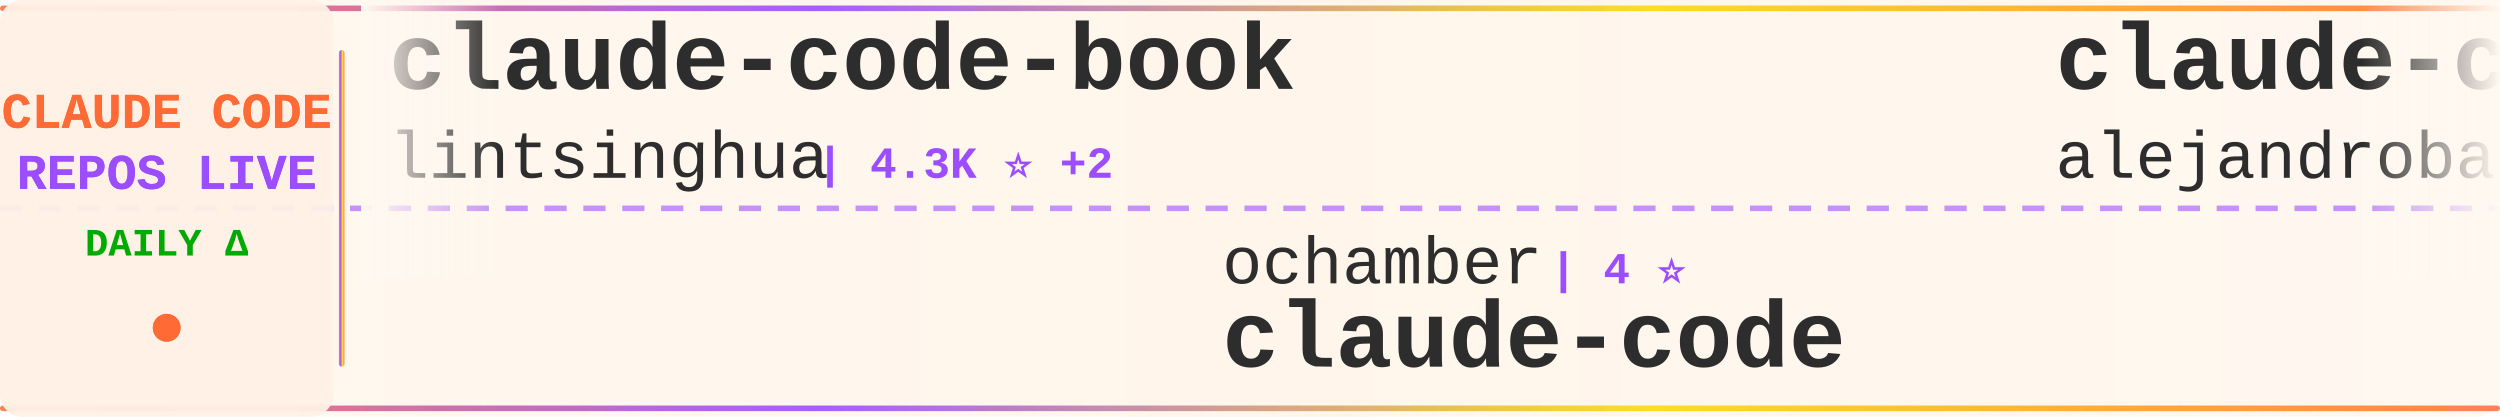
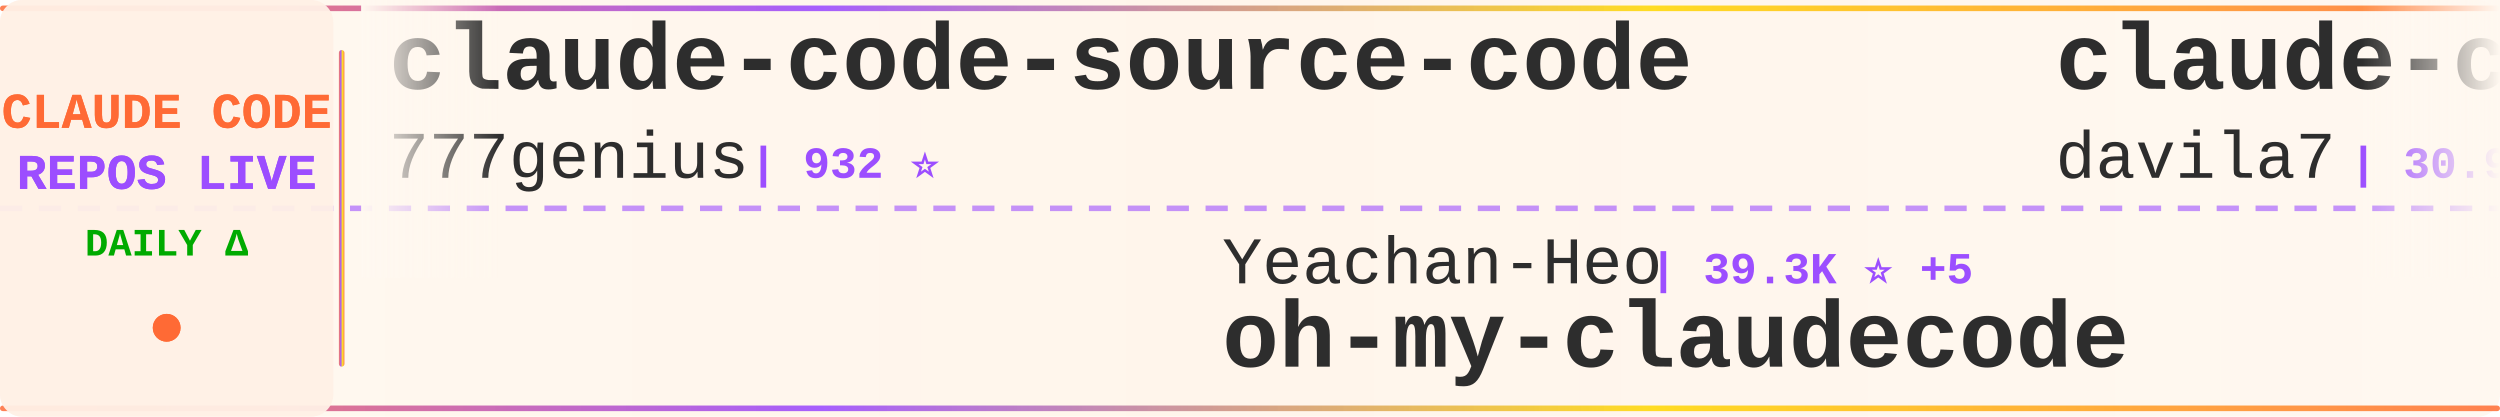
<svg xmlns="http://www.w3.org/2000/svg" width="900" height="150">
  <defs>
    <linearGradient id="tickerBg" x1="0%" y1="0%" x2="100%" y2="0%">
      <stop offset="0%" style="stop-color:#fff8f0;stop-opacity:0.98" />
      <stop offset="50%" style="stop-color:#fff5eb;stop-opacity:1" />
      <stop offset="100%" style="stop-color:#fff8f0;stop-opacity:0.98" />
    </linearGradient>
    <linearGradient id="borderGrad" x1="0%" y1="0%" x2="100%" y2="0%">
      <stop offset="0%" style="stop-color:#FF6B35;stop-opacity:0.85">
        <animate attributeName="stop-opacity" values="0.85;1;0.85" dur="2s" repeatCount="indefinite" />
      </stop>
      <stop offset="33%" style="stop-color:#9C4EFF;stop-opacity:0.9">
        <animate attributeName="stop-opacity" values="0.9;1;0.9" dur="2.2s" repeatCount="indefinite" />
      </stop>
      <stop offset="66%" style="stop-color:#FFD700;stop-opacity:0.85">
        <animate attributeName="stop-opacity" values="0.85;1;0.85" dur="1.8s" repeatCount="indefinite" />
      </stop>
      <stop offset="100%" style="stop-color:#FF6B35;stop-opacity:0.85">
        <animate attributeName="stop-opacity" values="0.85;1;0.85" dur="2s" repeatCount="indefinite" />
      </stop>
    </linearGradient>
    <filter id="textGlow">
      <feGaussianBlur stdDeviation="0.15" result="coloredBlur" />
      <feMerge>
        <feMergeNode in="coloredBlur" />
        <feMergeNode in="SourceGraphic" />
      </feMerge>
    </filter>
    <filter id="metricGlow">
      <feGaussianBlur stdDeviation="0.2" result="coloredBlur" />
      <feMerge>
        <feMergeNode in="coloredBlur" />
        <feMergeNode in="SourceGraphic" />
      </feMerge>
    </filter>
    <linearGradient id="leftFade" x1="0%" y1="0%" x2="100%" y2="0%">
      <stop offset="0%" style="stop-color:#fff8f0;stop-opacity:1" />
      <stop offset="100%" style="stop-color:#fff8f0;stop-opacity:0" />
    </linearGradient>
    <linearGradient id="rightFade" x1="0%" y1="0%" x2="100%" y2="0%">
      <stop offset="0%" style="stop-color:#fff8f0;stop-opacity:0" />
      <stop offset="100%" style="stop-color:#fff8f0;stop-opacity:1" />
    </linearGradient>
  </defs>
  <rect width="900" height="150" fill="url(#tickerBg)" rx="8" />
  <rect x="0" y="2" width="900" height="2" fill="url(#borderGrad)" rx="1" />
  <rect x="0" y="146" width="900" height="2" fill="url(#borderGrad)" rx="1" />
  <line x1="0" y1="75" x2="900" y2="75" stroke="#9C4EFF" stroke-width="2" stroke-dasharray="8 6" opacity="0.6" />
  <rect x="0" y="0" width="120" height="150" fill="#fff0e6" opacity="0.95" rx="8" />
  <text x="60" y="46" font-family="'Courier New', monospace" font-size="18" font-weight="bold" fill="#FF6B35" text-anchor="middle" filter="url(#textGlow)">
    CLAUDE CODE
  </text>
  <text x="60" y="68" font-family="'Courier New', monospace" font-size="18" font-weight="bold" fill="#9C4EFF" text-anchor="middle" filter="url(#textGlow)">
    REPOS LIVE
  </text>
  <text x="60" y="92" font-family="'Courier New', monospace" font-size="14" font-weight="bold" fill="#00aa00" text-anchor="middle">
    DAILY Δ
  </text>
  <circle cx="60" cy="118" r="5" fill="#FF6B35" filter="url(#metricGlow)">
    <animate attributeName="r" values="4;6;4" dur="1.5s" repeatCount="indefinite" />
    <animate attributeName="opacity" values="0.6;1;0.6" dur="1.5s" repeatCount="indefinite" />
  </circle>
  <rect x="122" y="18" width="2" height="114" fill="url(#borderGrad)" rx="1" />
  <clipPath id="tickerClip">
    <rect x="130" y="0" width="770" height="150" />
  </clipPath>
  <g clip-path="url(#tickerClip)">
    <g id="tickerItems">
      <animateTransform attributeName="transform" attributeType="XML" type="translate" from="0 0" to="-3000 0" dur="54s" repeatCount="indefinite" />
      <g transform="translate(0, 0)">
-         <text x="140" y="32" font-family="'Courier New', monospace" font-size="34" font-weight="bold" fill="#2d2d2d">claude-code-book</text>
-         <text x="140" y="64" font-family="'Courier New', monospace" font-size="24" font-weight="normal" fill="#2d2d2d" opacity="1.0">lintsinghua</text>
-         <text x="294" y="64" font-family="'Courier New', monospace" font-size="16" font-weight="bold" fill="#9C4EFF"> | 4.3K ⭐ +2</text>
+         <text x="140" y="32" font-family="'Courier New', monospace" font-size="34" font-weight="bold" fill="#2d2d2d">claude-code-source-code</text>
+         <text x="140" y="64" font-family="'Courier New', monospace" font-size="24" font-weight="normal" fill="#2d2d2d" opacity="1.0">777genius</text>
+         <text x="270" y="64" font-family="'Courier New', monospace" font-size="16" font-weight="bold" fill="#9C4EFF"> | 932 ⭐</text>
      </g>
      <g transform="translate(300, 0)">
-         <text x="140" y="102" font-family="'Courier New', monospace" font-size="24" font-weight="normal" fill="#2d2d2d" opacity="1.0">ochamber</text>
-         <text x="258" y="102" font-family="'Courier New', monospace" font-size="16" font-weight="bold" fill="#9C4EFF"> | 4 ⭐</text>
+         <text x="140" y="102" font-family="'Courier New', monospace" font-size="24" font-weight="normal" fill="#2d2d2d" opacity="1.0">Yeachan-Heo</text>
+         <text x="294" y="102" font-family="'Courier New', monospace" font-size="16" font-weight="bold" fill="#9C4EFF"> | 39.3K ⭐ +5</text>
+         <text x="140" y="132" font-family="'Courier New', monospace" font-size="34" font-weight="bold" fill="#2d2d2d">oh-my-claudecode</text>
+       </g>
+       <g transform="translate(600, 0)">
+         <text x="140" y="32" font-family="'Courier New', monospace" font-size="34" font-weight="bold" fill="#2d2d2d">claude-code-templates</text>
+         <text x="140" y="64" font-family="'Courier New', monospace" font-size="24" font-weight="normal" fill="#2d2d2d" opacity="1.0">davila7</text>
+         <text x="246" y="64" font-family="'Courier New', monospace" font-size="16" font-weight="bold" fill="#9C4EFF"> | 30.9K ⭐ +11</text>
+       </g>
+       <g transform="translate(900, 0)">
+         <text x="140" y="102" font-family="'Courier New', monospace" font-size="24" font-weight="normal" fill="#2d2d2d" opacity="1.0">lintsinghua</text>
+         <text x="294" y="102" font-family="'Courier New', monospace" font-size="16" font-weight="bold" fill="#9C4EFF"> | 4.3K ⭐</text>
+         <text x="140" y="132" font-family="'Courier New', monospace" font-size="34" font-weight="bold" fill="#2d2d2d">claude-code-book</text>
+       </g>
+       <g transform="translate(1200, 0)">
+         <text x="140" y="32" font-family="'Courier New', monospace" font-size="34" font-weight="bold" fill="#2d2d2d">claude-code-workflows</text>
+         <text x="140" y="64" font-family="'Courier New', monospace" font-size="24" font-weight="normal" fill="#2d2d2d" opacity="1.0">OneRedOak</text>
+         <text x="270" y="64" font-family="'Courier New', monospace" font-size="16" font-weight="bold" fill="#9C4EFF"> | 3.9K ⭐</text>
+       </g>
+       <g transform="translate(1500, 0)">
+         <text x="140" y="102" font-family="'Courier New', monospace" font-size="24" font-weight="normal" fill="#2d2d2d" opacity="1.0">AICoderTudou</text>
+         <text x="306" y="102" font-family="'Courier New', monospace" font-size="16" font-weight="bold" fill="#9C4EFF"> | 494 ⭐</text>
+         <text x="140" y="132" font-family="'Courier New', monospace" font-size="34" font-weight="bold" fill="#2d2d2d">claude-code-tudou</text>
+       </g>
+       <g transform="translate(1800, 0)">
+         <text x="140" y="32" font-family="'Courier New', monospace" font-size="34" font-weight="bold" fill="#2d2d2d">claude-code-analysis</text>
+         <text x="140" y="64" font-family="'Courier New', monospace" font-size="24" font-weight="normal" fill="#2d2d2d" opacity="1.0">liuup</text>
+         <text x="222" y="64" font-family="'Courier New', monospace" font-size="16" font-weight="bold" fill="#9C4EFF"> | 3.9K ⭐ +5</text>
+       </g>
+       <g transform="translate(2100, 0)">
+         <text x="140" y="102" font-family="'Courier New', monospace" font-size="24" font-weight="normal" fill="#2d2d2d" opacity="1.0">jarmuine</text>
+         <text x="258" y="102" font-family="'Courier New', monospace" font-size="16" font-weight="bold" fill="#9C4EFF"> | 2.3K ⭐</text>
        <text x="140" y="132" font-family="'Courier New', monospace" font-size="34" font-weight="bold" fill="#2d2d2d">claude-code</text>
      </g>
-       <g transform="translate(600, 0)">
-         <text x="140" y="32" font-family="'Courier New', monospace" font-size="34" font-weight="bold" fill="#2d2d2d">claude-code-from-source</text>
-         <text x="140" y="64" font-family="'Courier New', monospace" font-size="24" font-weight="normal" fill="#2d2d2d" opacity="1.0">alejandrobalderas</text>
-         <text x="366" y="64" font-family="'Courier New', monospace" font-size="16" font-weight="bold" fill="#9C4EFF"> | 2.9K ⭐ +16</text>
-       </g>
-       <g transform="translate(900, 0)">
-         <text x="140" y="102" font-family="'Courier New', monospace" font-size="24" font-weight="normal" fill="#2d2d2d" opacity="1.0">sugyan</text>
-         <text x="234" y="102" font-family="'Courier New', monospace" font-size="16" font-weight="bold" fill="#9C4EFF"> | 1.1K ⭐</text>
-         <text x="140" y="132" font-family="'Courier New', monospace" font-size="34" font-weight="bold" fill="#2d2d2d">claude-code-webui</text>
-       </g>
-       <g transform="translate(1200, 0)">
-         <text x="140" y="32" font-family="'Courier New', monospace" font-size="34" font-weight="bold" fill="#2d2d2d">free-claude-code</text>
-         <text x="140" y="64" font-family="'Courier New', monospace" font-size="24" font-weight="normal" fill="#2d2d2d" opacity="1.0">Alishahryar1</text>
-         <text x="306" y="64" font-family="'Courier New', monospace" font-size="16" font-weight="bold" fill="#9C4EFF"> | 55.6K ⭐ +19</text>
-       </g>
-       <g transform="translate(1500, 0)">
-         <text x="140" y="102" font-family="'Courier New', monospace" font-size="24" font-weight="normal" fill="#2d2d2d" opacity="1.0">ghuntley</text>
-         <text x="258" y="102" font-family="'Courier New', monospace" font-size="16" font-weight="bold" fill="#9C4EFF"> | 992 ⭐</text>
-         <text x="140" y="132" font-family="'Courier New', monospace" font-size="34" font-weight="bold" fill="#2d2d2d">claude-code-source-code-...</text>
-       </g>
-       <g transform="translate(1800, 0)">
-         <text x="140" y="32" font-family="'Courier New', monospace" font-size="34" font-weight="bold" fill="#2d2d2d">claude-code-source</text>
-         <text x="140" y="64" font-family="'Courier New', monospace" font-size="24" font-weight="normal" fill="#2d2d2d" opacity="1.0">JrCx7scC</text>
-         <text x="258" y="64" font-family="'Courier New', monospace" font-size="16" font-weight="bold" fill="#9C4EFF"> | 376 ⭐</text>
-       </g>
-       <g transform="translate(2100, 0)">
-         <text x="140" y="102" font-family="'Courier New', monospace" font-size="24" font-weight="normal" fill="#2d2d2d" opacity="1.0">disler</text>
-         <text x="234" y="102" font-family="'Courier New', monospace" font-size="16" font-weight="bold" fill="#9C4EFF"> | 3.9K ⭐ +1</text>
-         <text x="140" y="132" font-family="'Courier New', monospace" font-size="34" font-weight="bold" fill="#2d2d2d">claude-code-hooks-master...</text>
-       </g>
      <g transform="translate(2400, 0)">
-         <text x="140" y="32" font-family="'Courier New', monospace" font-size="34" font-weight="bold" fill="#2d2d2d">claude-code</text>
-         <text x="140" y="64" font-family="'Courier New', monospace" font-size="24" font-weight="normal" fill="#2d2d2d" opacity="1.0">claude-code-best</text>
-         <text x="354" y="64" font-family="'Courier New', monospace" font-size="16" font-weight="bold" fill="#9C4EFF"> | 22.7K ⭐ +2</text>
+         <text x="140" y="32" font-family="'Courier New', monospace" font-size="34" font-weight="bold" fill="#2d2d2d">claude-code-video-toolki...</text>
+         <text x="140" y="64" font-family="'Courier New', monospace" font-size="24" font-weight="normal" fill="#2d2d2d" opacity="1.0">digitalsamba</text>
+         <text x="306" y="64" font-family="'Courier New', monospace" font-size="16" font-weight="bold" fill="#9C4EFF"> | 2.1K ⭐ +2</text>
      </g>
      <g transform="translate(2700, 0)">
-         <text x="140" y="102" font-family="'Courier New', monospace" font-size="24" font-weight="normal" fill="#2d2d2d" opacity="1.0">Onewon</text>
-         <text x="234" y="102" font-family="'Courier New', monospace" font-size="16" font-weight="bold" fill="#9C4EFF"> | 182 ⭐</text>
+         <text x="140" y="102" font-family="'Courier New', monospace" font-size="24" font-weight="normal" fill="#2d2d2d" opacity="1.0">alex000kim</text>
+         <text x="282" y="102" font-family="'Courier New', monospace" font-size="16" font-weight="bold" fill="#9C4EFF"> | 234 ⭐</text>
        <text x="140" y="132" font-family="'Courier New', monospace" font-size="34" font-weight="bold" fill="#2d2d2d">claude-code</text>
      </g>
      <g transform="translate(3000, 0)">
-         <text x="140" y="32" font-family="'Courier New', monospace" font-size="34" font-weight="bold" fill="#2d2d2d">claude-code-book</text>
-         <text x="140" y="64" font-family="'Courier New', monospace" font-size="24" font-weight="normal" fill="#2d2d2d" opacity="1.0">lintsinghua</text>
-         <text x="294" y="64" font-family="'Courier New', monospace" font-size="16" font-weight="bold" fill="#9C4EFF"> | 4.3K ⭐ +2</text>
+         <text x="140" y="32" font-family="'Courier New', monospace" font-size="34" font-weight="bold" fill="#2d2d2d">claude-code-source-code</text>
+         <text x="140" y="64" font-family="'Courier New', monospace" font-size="24" font-weight="normal" fill="#2d2d2d" opacity="1.0">777genius</text>
+         <text x="270" y="64" font-family="'Courier New', monospace" font-size="16" font-weight="bold" fill="#9C4EFF"> | 932 ⭐</text>
      </g>
      <g transform="translate(3300, 0)">
-         <text x="140" y="102" font-family="'Courier New', monospace" font-size="24" font-weight="normal" fill="#2d2d2d" opacity="1.0">ochamber</text>
-         <text x="258" y="102" font-family="'Courier New', monospace" font-size="16" font-weight="bold" fill="#9C4EFF"> | 4 ⭐</text>
-         <text x="140" y="132" font-family="'Courier New', monospace" font-size="34" font-weight="bold" fill="#2d2d2d">claude-code</text>
+         <text x="140" y="102" font-family="'Courier New', monospace" font-size="24" font-weight="normal" fill="#2d2d2d" opacity="1.0">Yeachan-Heo</text>
+         <text x="294" y="102" font-family="'Courier New', monospace" font-size="16" font-weight="bold" fill="#9C4EFF"> | 39.3K ⭐ +5</text>
+         <text x="140" y="132" font-family="'Courier New', monospace" font-size="34" font-weight="bold" fill="#2d2d2d">oh-my-claudecode</text>
      </g>
      <g transform="translate(3600, 0)">
-         <text x="140" y="32" font-family="'Courier New', monospace" font-size="34" font-weight="bold" fill="#2d2d2d">claude-code-from-source</text>
-         <text x="140" y="64" font-family="'Courier New', monospace" font-size="24" font-weight="normal" fill="#2d2d2d" opacity="1.0">alejandrobalderas</text>
-         <text x="366" y="64" font-family="'Courier New', monospace" font-size="16" font-weight="bold" fill="#9C4EFF"> | 2.9K ⭐ +16</text>
+         <text x="140" y="32" font-family="'Courier New', monospace" font-size="34" font-weight="bold" fill="#2d2d2d">claude-code-templates</text>
+         <text x="140" y="64" font-family="'Courier New', monospace" font-size="24" font-weight="normal" fill="#2d2d2d" opacity="1.0">davila7</text>
+         <text x="246" y="64" font-family="'Courier New', monospace" font-size="16" font-weight="bold" fill="#9C4EFF"> | 30.9K ⭐ +11</text>
      </g>
      <g transform="translate(3900, 0)">
-         <text x="140" y="102" font-family="'Courier New', monospace" font-size="24" font-weight="normal" fill="#2d2d2d" opacity="1.0">sugyan</text>
-         <text x="234" y="102" font-family="'Courier New', monospace" font-size="16" font-weight="bold" fill="#9C4EFF"> | 1.1K ⭐</text>
-         <text x="140" y="132" font-family="'Courier New', monospace" font-size="34" font-weight="bold" fill="#2d2d2d">claude-code-webui</text>
+         <text x="140" y="102" font-family="'Courier New', monospace" font-size="24" font-weight="normal" fill="#2d2d2d" opacity="1.0">lintsinghua</text>
+         <text x="294" y="102" font-family="'Courier New', monospace" font-size="16" font-weight="bold" fill="#9C4EFF"> | 4.3K ⭐</text>
+         <text x="140" y="132" font-family="'Courier New', monospace" font-size="34" font-weight="bold" fill="#2d2d2d">claude-code-book</text>
      </g>
    </g>
  </g>
  <rect x="130" y="0" width="50" height="100" fill="url(#leftFade)" />
  <rect x="850" y="0" width="50" height="100" fill="url(#rightFade)" />
</svg>
